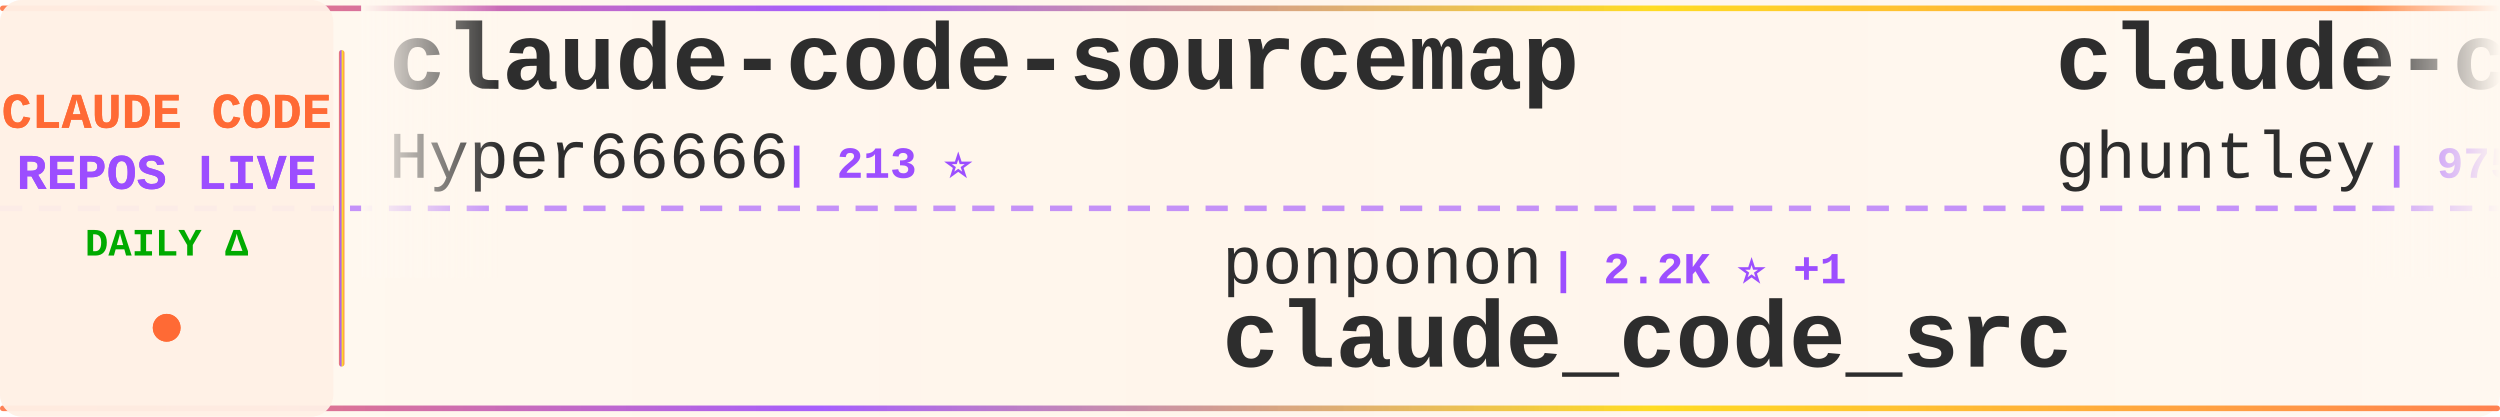
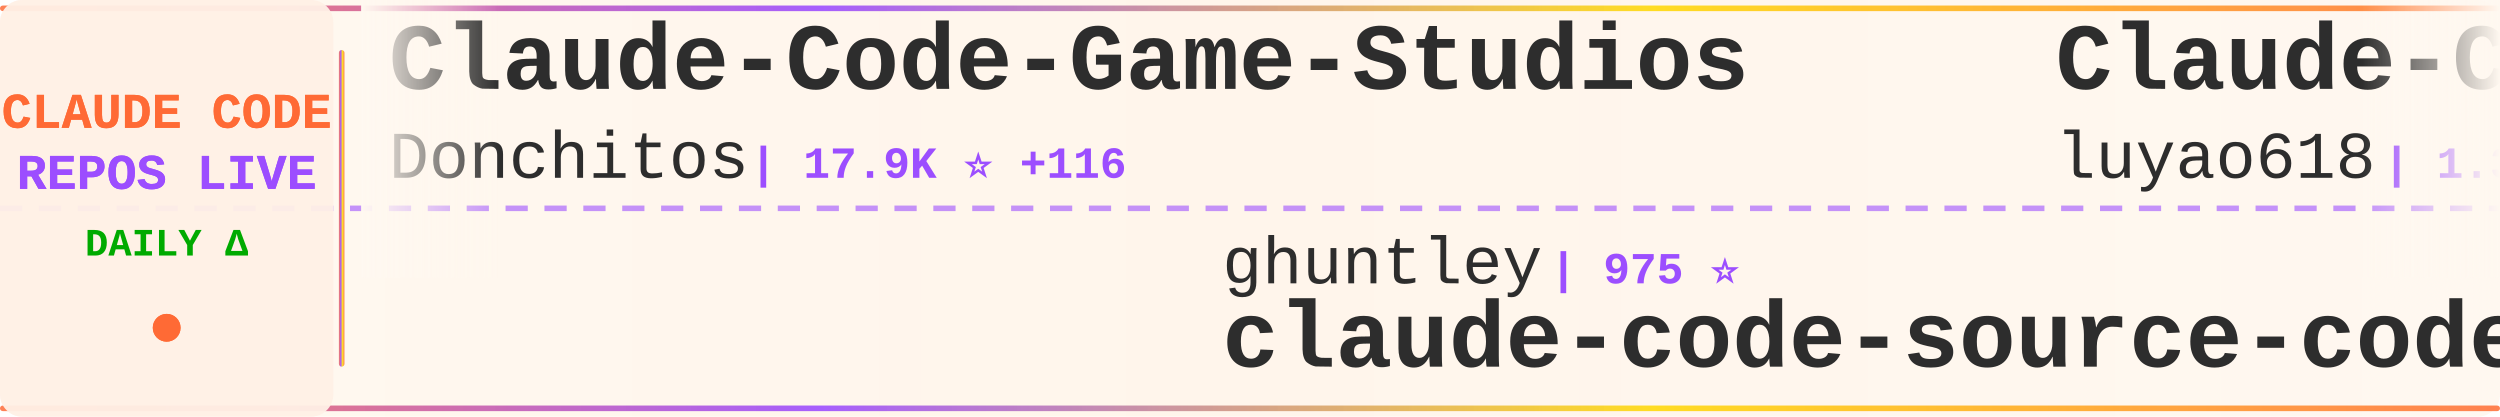
<svg xmlns="http://www.w3.org/2000/svg" width="900" height="150">
  <defs>
    <linearGradient id="tickerBg" x1="0%" y1="0%" x2="100%" y2="0%">
      <stop offset="0%" style="stop-color:#fff8f0;stop-opacity:0.98" />
      <stop offset="50%" style="stop-color:#fff5eb;stop-opacity:1" />
      <stop offset="100%" style="stop-color:#fff8f0;stop-opacity:0.98" />
    </linearGradient>
    <linearGradient id="borderGrad" x1="0%" y1="0%" x2="100%" y2="0%">
      <stop offset="0%" style="stop-color:#FF6B35;stop-opacity:0.85">
        <animate attributeName="stop-opacity" values="0.85;1;0.85" dur="2s" repeatCount="indefinite" />
      </stop>
      <stop offset="33%" style="stop-color:#9C4EFF;stop-opacity:0.9">
        <animate attributeName="stop-opacity" values="0.9;1;0.9" dur="2.2s" repeatCount="indefinite" />
      </stop>
      <stop offset="66%" style="stop-color:#FFD700;stop-opacity:0.85">
        <animate attributeName="stop-opacity" values="0.85;1;0.85" dur="1.8s" repeatCount="indefinite" />
      </stop>
      <stop offset="100%" style="stop-color:#FF6B35;stop-opacity:0.85">
        <animate attributeName="stop-opacity" values="0.85;1;0.85" dur="2s" repeatCount="indefinite" />
      </stop>
    </linearGradient>
    <filter id="textGlow">
      <feGaussianBlur stdDeviation="0.15" result="coloredBlur" />
      <feMerge>
        <feMergeNode in="coloredBlur" />
        <feMergeNode in="SourceGraphic" />
      </feMerge>
    </filter>
    <filter id="metricGlow">
      <feGaussianBlur stdDeviation="0.2" result="coloredBlur" />
      <feMerge>
        <feMergeNode in="coloredBlur" />
        <feMergeNode in="SourceGraphic" />
      </feMerge>
    </filter>
    <linearGradient id="leftFade" x1="0%" y1="0%" x2="100%" y2="0%">
      <stop offset="0%" style="stop-color:#fff8f0;stop-opacity:1" />
      <stop offset="100%" style="stop-color:#fff8f0;stop-opacity:0" />
    </linearGradient>
    <linearGradient id="rightFade" x1="0%" y1="0%" x2="100%" y2="0%">
      <stop offset="0%" style="stop-color:#fff8f0;stop-opacity:0" />
      <stop offset="100%" style="stop-color:#fff8f0;stop-opacity:1" />
    </linearGradient>
  </defs>
  <rect width="900" height="150" fill="url(#tickerBg)" rx="8" />
  <rect x="0" y="2" width="900" height="2" fill="url(#borderGrad)" rx="1" />
  <rect x="0" y="146" width="900" height="2" fill="url(#borderGrad)" rx="1" />
  <line x1="0" y1="75" x2="900" y2="75" stroke="#9C4EFF" stroke-width="2" stroke-dasharray="8 6" opacity="0.6" />
  <rect x="0" y="0" width="120" height="150" fill="#fff0e6" opacity="0.95" rx="8" />
  <text x="60" y="46" font-family="'Courier New', monospace" font-size="18" font-weight="bold" fill="#FF6B35" text-anchor="middle" filter="url(#textGlow)">
    CLAUDE CODE
  </text>
  <text x="60" y="68" font-family="'Courier New', monospace" font-size="18" font-weight="bold" fill="#9C4EFF" text-anchor="middle" filter="url(#textGlow)">
    REPOS LIVE
  </text>
  <text x="60" y="92" font-family="'Courier New', monospace" font-size="14" font-weight="bold" fill="#00aa00" text-anchor="middle">
    DAILY Δ
  </text>
  <circle cx="60" cy="118" r="5" fill="#FF6B35" filter="url(#metricGlow)">
    <animate attributeName="r" values="4;6;4" dur="1.5s" repeatCount="indefinite" />
    <animate attributeName="opacity" values="0.6;1;0.6" dur="1.5s" repeatCount="indefinite" />
  </circle>
  <rect x="122" y="18" width="2" height="114" fill="url(#borderGrad)" rx="1" />
  <clipPath id="tickerClip">
    <rect x="130" y="0" width="770" height="150" />
  </clipPath>
  <g clip-path="url(#tickerClip)">
    <g id="tickerItems">
      <animateTransform attributeName="transform" attributeType="XML" type="translate" from="0 0" to="-3000 0" dur="54s" repeatCount="indefinite" />
      <g transform="translate(0, 0)">
-         <text x="140" y="32" font-family="'Courier New', monospace" font-size="34" font-weight="bold" fill="#2d2d2d">claude-code-sourcemap</text>
-         <text x="140" y="64" font-family="'Courier New', monospace" font-size="24" font-weight="normal" fill="#2d2d2d" opacity="1.0">Hyper66666</text>
-         <text x="282" y="64" font-family="'Courier New', monospace" font-size="16" font-weight="bold" fill="#9C4EFF"> | 213 ⭐</text>
+         <text x="140" y="32" font-family="'Courier New', monospace" font-size="34" font-weight="bold" fill="#2d2d2d">Claude-Code-Game-Studios</text>
+         <text x="140" y="64" font-family="'Courier New', monospace" font-size="24" font-weight="normal" fill="#2d2d2d" opacity="1.0">Donchitos</text>
+         <text x="270" y="64" font-family="'Courier New', monospace" font-size="16" font-weight="bold" fill="#9C4EFF"> | 17.9K ⭐ +116</text>
      </g>
      <g transform="translate(300, 0)">
-         <text x="140" y="102" font-family="'Courier New', monospace" font-size="24" font-weight="normal" fill="#2d2d2d" opacity="1.0">ponponon</text>
-         <text x="258" y="102" font-family="'Courier New', monospace" font-size="16" font-weight="bold" fill="#9C4EFF"> | 2.2K ⭐ +1</text>
-         <text x="140" y="132" font-family="'Courier New', monospace" font-size="34" font-weight="bold" fill="#2d2d2d">claude_code_src</text>
+         <text x="140" y="102" font-family="'Courier New', monospace" font-size="24" font-weight="normal" fill="#2d2d2d" opacity="1.0">ghuntley</text>
+         <text x="258" y="102" font-family="'Courier New', monospace" font-size="16" font-weight="bold" fill="#9C4EFF"> | 975 ⭐</text>
+         <text x="140" y="132" font-family="'Courier New', monospace" font-size="34" font-weight="bold" fill="#2d2d2d">claude-code-source-code-...</text>
      </g>
      <g transform="translate(600, 0)">
-         <text x="140" y="32" font-family="'Courier New', monospace" font-size="34" font-weight="bold" fill="#2d2d2d">claude-code-source-code-...</text>
-         <text x="140" y="64" font-family="'Courier New', monospace" font-size="24" font-weight="normal" fill="#2d2d2d" opacity="1.0">ghuntley</text>
-         <text x="258" y="64" font-family="'Courier New', monospace" font-size="16" font-weight="bold" fill="#9C4EFF"> | 975 ⭐</text>
+         <text x="140" y="32" font-family="'Courier New', monospace" font-size="34" font-weight="bold" fill="#2d2d2d">Claude-Code-Source-Study</text>
+         <text x="140" y="64" font-family="'Courier New', monospace" font-size="24" font-weight="normal" fill="#2d2d2d" opacity="1.0">luyao618</text>
+         <text x="258" y="64" font-family="'Courier New', monospace" font-size="16" font-weight="bold" fill="#9C4EFF"> | 1.3K ⭐ +9</text>
      </g>
      <g transform="translate(900, 0)">
-         <text x="140" y="102" font-family="'Courier New', monospace" font-size="24" font-weight="normal" fill="#2d2d2d" opacity="1.0">ChinaSiro</text>
-         <text x="270" y="102" font-family="'Courier New', monospace" font-size="16" font-weight="bold" fill="#9C4EFF"> | 9.1K ⭐ +11</text>
-         <text x="140" y="132" font-family="'Courier New', monospace" font-size="34" font-weight="bold" fill="#2d2d2d">claude-code-sourcemap</text>
+         <text x="140" y="102" font-family="'Courier New', monospace" font-size="24" font-weight="normal" fill="#2d2d2d" opacity="1.0">anthropics</text>
+         <text x="282" y="102" font-family="'Courier New', monospace" font-size="16" font-weight="bold" fill="#9C4EFF"> | 19.0K ⭐ +68</text>
+         <text x="140" y="132" font-family="'Courier New', monospace" font-size="34" font-weight="bold" fill="#2d2d2d">claude-plugins-official</text>
      </g>
      <g transform="translate(1200, 0)">
-         <text x="140" y="32" font-family="'Courier New', monospace" font-size="34" font-weight="bold" fill="#2d2d2d">claude-code-hub</text>
-         <text x="140" y="64" font-family="'Courier New', monospace" font-size="24" font-weight="normal" fill="#2d2d2d" opacity="1.0">ding113</text>
-         <text x="246" y="64" font-family="'Courier New', monospace" font-size="16" font-weight="bold" fill="#9C4EFF"> | 2.8K ⭐ +9</text>
+         <text x="140" y="32" font-family="'Courier New', monospace" font-size="34" font-weight="bold" fill="#2d2d2d">claude-code-best-practic...</text>
+         <text x="140" y="64" font-family="'Courier New', monospace" font-size="24" font-weight="normal" fill="#2d2d2d" opacity="1.0">shanraisshan</text>
+         <text x="306" y="64" font-family="'Courier New', monospace" font-size="16" font-weight="bold" fill="#9C4EFF"> | 52.0K ⭐ +175</text>
      </g>
      <g transform="translate(1500, 0)">
-         <text x="140" y="102" font-family="'Courier New', monospace" font-size="24" font-weight="normal" fill="#2d2d2d" opacity="1.0">musistudio</text>
-         <text x="282" y="102" font-family="'Courier New', monospace" font-size="16" font-weight="bold" fill="#9C4EFF"> | 33.7K ⭐ +94</text>
-         <text x="140" y="132" font-family="'Courier New', monospace" font-size="34" font-weight="bold" fill="#2d2d2d">claude-code-router</text>
+         <text x="140" y="102" font-family="'Courier New', monospace" font-size="24" font-weight="normal" fill="#2d2d2d" opacity="1.0">huangserva</text>
+         <text x="282" y="102" font-family="'Courier New', monospace" font-size="16" font-weight="bold" fill="#9C4EFF"> | 577 ⭐</text>
+         <text x="140" y="132" font-family="'Courier New', monospace" font-size="34" font-weight="bold" fill="#2d2d2d">claude-code-cli</text>
      </g>
      <g transform="translate(1800, 0)">
-         <text x="140" y="32" font-family="'Courier New', monospace" font-size="34" font-weight="bold" fill="#2d2d2d">claude-code-infrastructu...</text>
-         <text x="140" y="64" font-family="'Courier New', monospace" font-size="24" font-weight="normal" fill="#2d2d2d" opacity="1.0">diet103</text>
-         <text x="246" y="64" font-family="'Courier New', monospace" font-size="16" font-weight="bold" fill="#9C4EFF"> | 9.6K ⭐ +7</text>
+         <text x="140" y="32" font-family="'Courier New', monospace" font-size="34" font-weight="bold" fill="#2d2d2d">cc-switch</text>
+         <text x="140" y="64" font-family="'Courier New', monospace" font-size="24" font-weight="normal" fill="#2d2d2d" opacity="1.0">farion1231</text>
+         <text x="282" y="64" font-family="'Courier New', monospace" font-size="16" font-weight="bold" fill="#9C4EFF"> | 65.1K ⭐ +1.3K</text>
      </g>
      <g transform="translate(2100, 0)">
-         <text x="140" y="102" font-family="'Courier New', monospace" font-size="24" font-weight="normal" fill="#2d2d2d" opacity="1.0">777genius</text>
-         <text x="270" y="102" font-family="'Courier New', monospace" font-size="16" font-weight="bold" fill="#9C4EFF"> | 908 ⭐ +1</text>
-         <text x="140" y="132" font-family="'Courier New', monospace" font-size="34" font-weight="bold" fill="#2d2d2d">claude-code-source-code</text>
+         <text x="140" y="102" font-family="'Courier New', monospace" font-size="24" font-weight="normal" fill="#2d2d2d" opacity="1.0">Piebald-AI</text>
+         <text x="282" y="102" font-family="'Courier New', monospace" font-size="16" font-weight="bold" fill="#9C4EFF"> | 10.1K ⭐ +25</text>
+         <text x="140" y="132" font-family="'Courier New', monospace" font-size="34" font-weight="bold" fill="#2d2d2d">claude-code-system-promp...</text>
      </g>
      <g transform="translate(2400, 0)">
-         <text x="140" y="32" font-family="'Courier New', monospace" font-size="34" font-weight="bold" fill="#2d2d2d">everything-claude-code</text>
-         <text x="140" y="64" font-family="'Courier New', monospace" font-size="24" font-weight="normal" fill="#2d2d2d" opacity="1.0">affaan-m</text>
-         <text x="258" y="64" font-family="'Courier New', monospace" font-size="16" font-weight="bold" fill="#9C4EFF"> | 176.7K ⭐ +870</text>
+         <text x="140" y="32" font-family="'Courier New', monospace" font-size="34" font-weight="bold" fill="#2d2d2d">awesome-claude-code-suba...</text>
+         <text x="140" y="64" font-family="'Courier New', monospace" font-size="24" font-weight="normal" fill="#2d2d2d" opacity="1.0">VoltAgent</text>
+         <text x="270" y="64" font-family="'Courier New', monospace" font-size="16" font-weight="bold" fill="#9C4EFF"> | 19.5K ⭐ +63</text>
      </g>
      <g transform="translate(2700, 0)">
-         <text x="140" y="102" font-family="'Courier New', monospace" font-size="24" font-weight="normal" fill="#2d2d2d" opacity="1.0">oboard</text>
-         <text x="234" y="102" font-family="'Courier New', monospace" font-size="16" font-weight="bold" fill="#9C4EFF"> | 3.1K ⭐ +5</text>
-         <text x="140" y="132" font-family="'Courier New', monospace" font-size="34" font-weight="bold" fill="#2d2d2d">claude-code-rev</text>
+         <text x="140" y="102" font-family="'Courier New', monospace" font-size="24" font-weight="normal" fill="#2d2d2d" opacity="1.0">alirezarezvani</text>
+         <text x="330" y="102" font-family="'Courier New', monospace" font-size="16" font-weight="bold" fill="#9C4EFF"> | 14.3K ⭐ +87</text>
+         <text x="140" y="132" font-family="'Courier New', monospace" font-size="34" font-weight="bold" fill="#2d2d2d">claude-skills</text>
      </g>
      <g transform="translate(3000, 0)">
-         <text x="140" y="32" font-family="'Courier New', monospace" font-size="34" font-weight="bold" fill="#2d2d2d">claude-code-sourcemap</text>
-         <text x="140" y="64" font-family="'Courier New', monospace" font-size="24" font-weight="normal" fill="#2d2d2d" opacity="1.0">Hyper66666</text>
-         <text x="282" y="64" font-family="'Courier New', monospace" font-size="16" font-weight="bold" fill="#9C4EFF"> | 213 ⭐</text>
+         <text x="140" y="32" font-family="'Courier New', monospace" font-size="34" font-weight="bold" fill="#2d2d2d">Claude-Code-Game-Studios</text>
+         <text x="140" y="64" font-family="'Courier New', monospace" font-size="24" font-weight="normal" fill="#2d2d2d" opacity="1.0">Donchitos</text>
+         <text x="270" y="64" font-family="'Courier New', monospace" font-size="16" font-weight="bold" fill="#9C4EFF"> | 17.9K ⭐ +116</text>
      </g>
      <g transform="translate(3300, 0)">
-         <text x="140" y="102" font-family="'Courier New', monospace" font-size="24" font-weight="normal" fill="#2d2d2d" opacity="1.0">ponponon</text>
-         <text x="258" y="102" font-family="'Courier New', monospace" font-size="16" font-weight="bold" fill="#9C4EFF"> | 2.2K ⭐ +1</text>
-         <text x="140" y="132" font-family="'Courier New', monospace" font-size="34" font-weight="bold" fill="#2d2d2d">claude_code_src</text>
+         <text x="140" y="102" font-family="'Courier New', monospace" font-size="24" font-weight="normal" fill="#2d2d2d" opacity="1.0">ghuntley</text>
+         <text x="258" y="102" font-family="'Courier New', monospace" font-size="16" font-weight="bold" fill="#9C4EFF"> | 975 ⭐</text>
+         <text x="140" y="132" font-family="'Courier New', monospace" font-size="34" font-weight="bold" fill="#2d2d2d">claude-code-source-code-...</text>
      </g>
      <g transform="translate(3600, 0)">
-         <text x="140" y="32" font-family="'Courier New', monospace" font-size="34" font-weight="bold" fill="#2d2d2d">claude-code-source-code-...</text>
-         <text x="140" y="64" font-family="'Courier New', monospace" font-size="24" font-weight="normal" fill="#2d2d2d" opacity="1.0">ghuntley</text>
-         <text x="258" y="64" font-family="'Courier New', monospace" font-size="16" font-weight="bold" fill="#9C4EFF"> | 975 ⭐</text>
+         <text x="140" y="32" font-family="'Courier New', monospace" font-size="34" font-weight="bold" fill="#2d2d2d">Claude-Code-Source-Study</text>
+         <text x="140" y="64" font-family="'Courier New', monospace" font-size="24" font-weight="normal" fill="#2d2d2d" opacity="1.0">luyao618</text>
+         <text x="258" y="64" font-family="'Courier New', monospace" font-size="16" font-weight="bold" fill="#9C4EFF"> | 1.3K ⭐ +9</text>
      </g>
      <g transform="translate(3900, 0)">
-         <text x="140" y="102" font-family="'Courier New', monospace" font-size="24" font-weight="normal" fill="#2d2d2d" opacity="1.0">ChinaSiro</text>
-         <text x="270" y="102" font-family="'Courier New', monospace" font-size="16" font-weight="bold" fill="#9C4EFF"> | 9.1K ⭐ +11</text>
-         <text x="140" y="132" font-family="'Courier New', monospace" font-size="34" font-weight="bold" fill="#2d2d2d">claude-code-sourcemap</text>
+         <text x="140" y="102" font-family="'Courier New', monospace" font-size="24" font-weight="normal" fill="#2d2d2d" opacity="1.0">anthropics</text>
+         <text x="282" y="102" font-family="'Courier New', monospace" font-size="16" font-weight="bold" fill="#9C4EFF"> | 19.0K ⭐ +68</text>
+         <text x="140" y="132" font-family="'Courier New', monospace" font-size="34" font-weight="bold" fill="#2d2d2d">claude-plugins-official</text>
      </g>
    </g>
  </g>
  <rect x="130" y="0" width="50" height="100" fill="url(#leftFade)" />
  <rect x="850" y="0" width="50" height="100" fill="url(#rightFade)" />
</svg>
